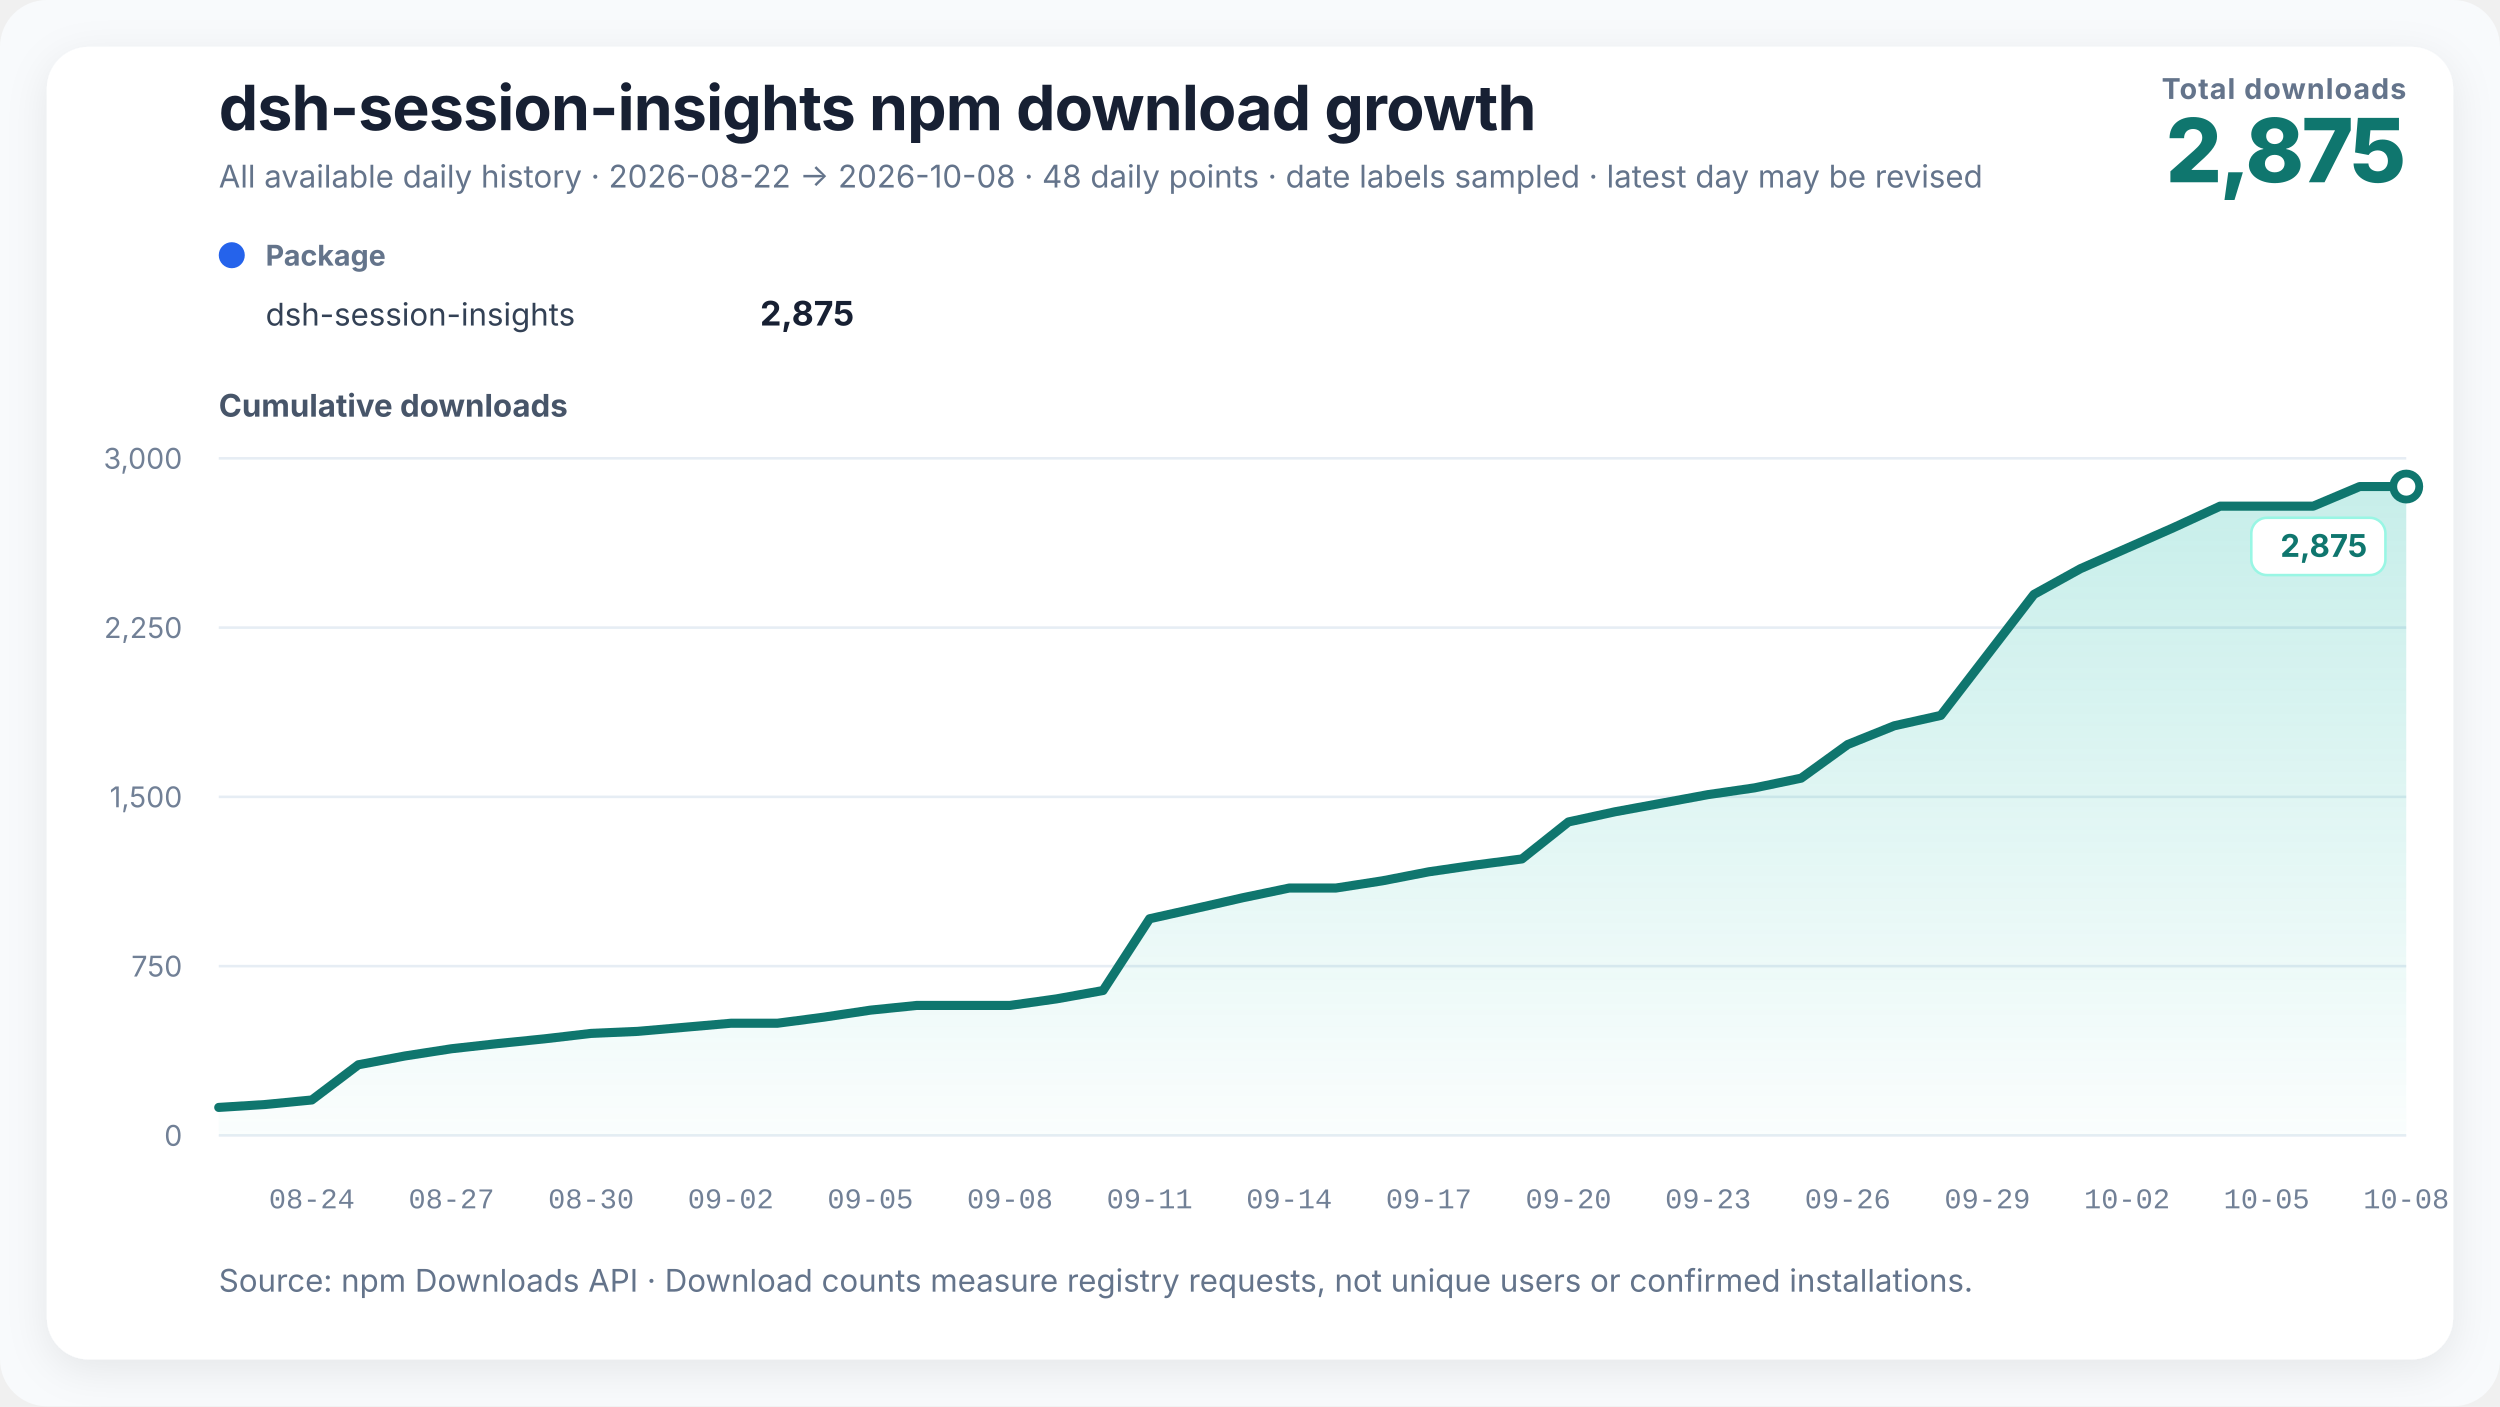
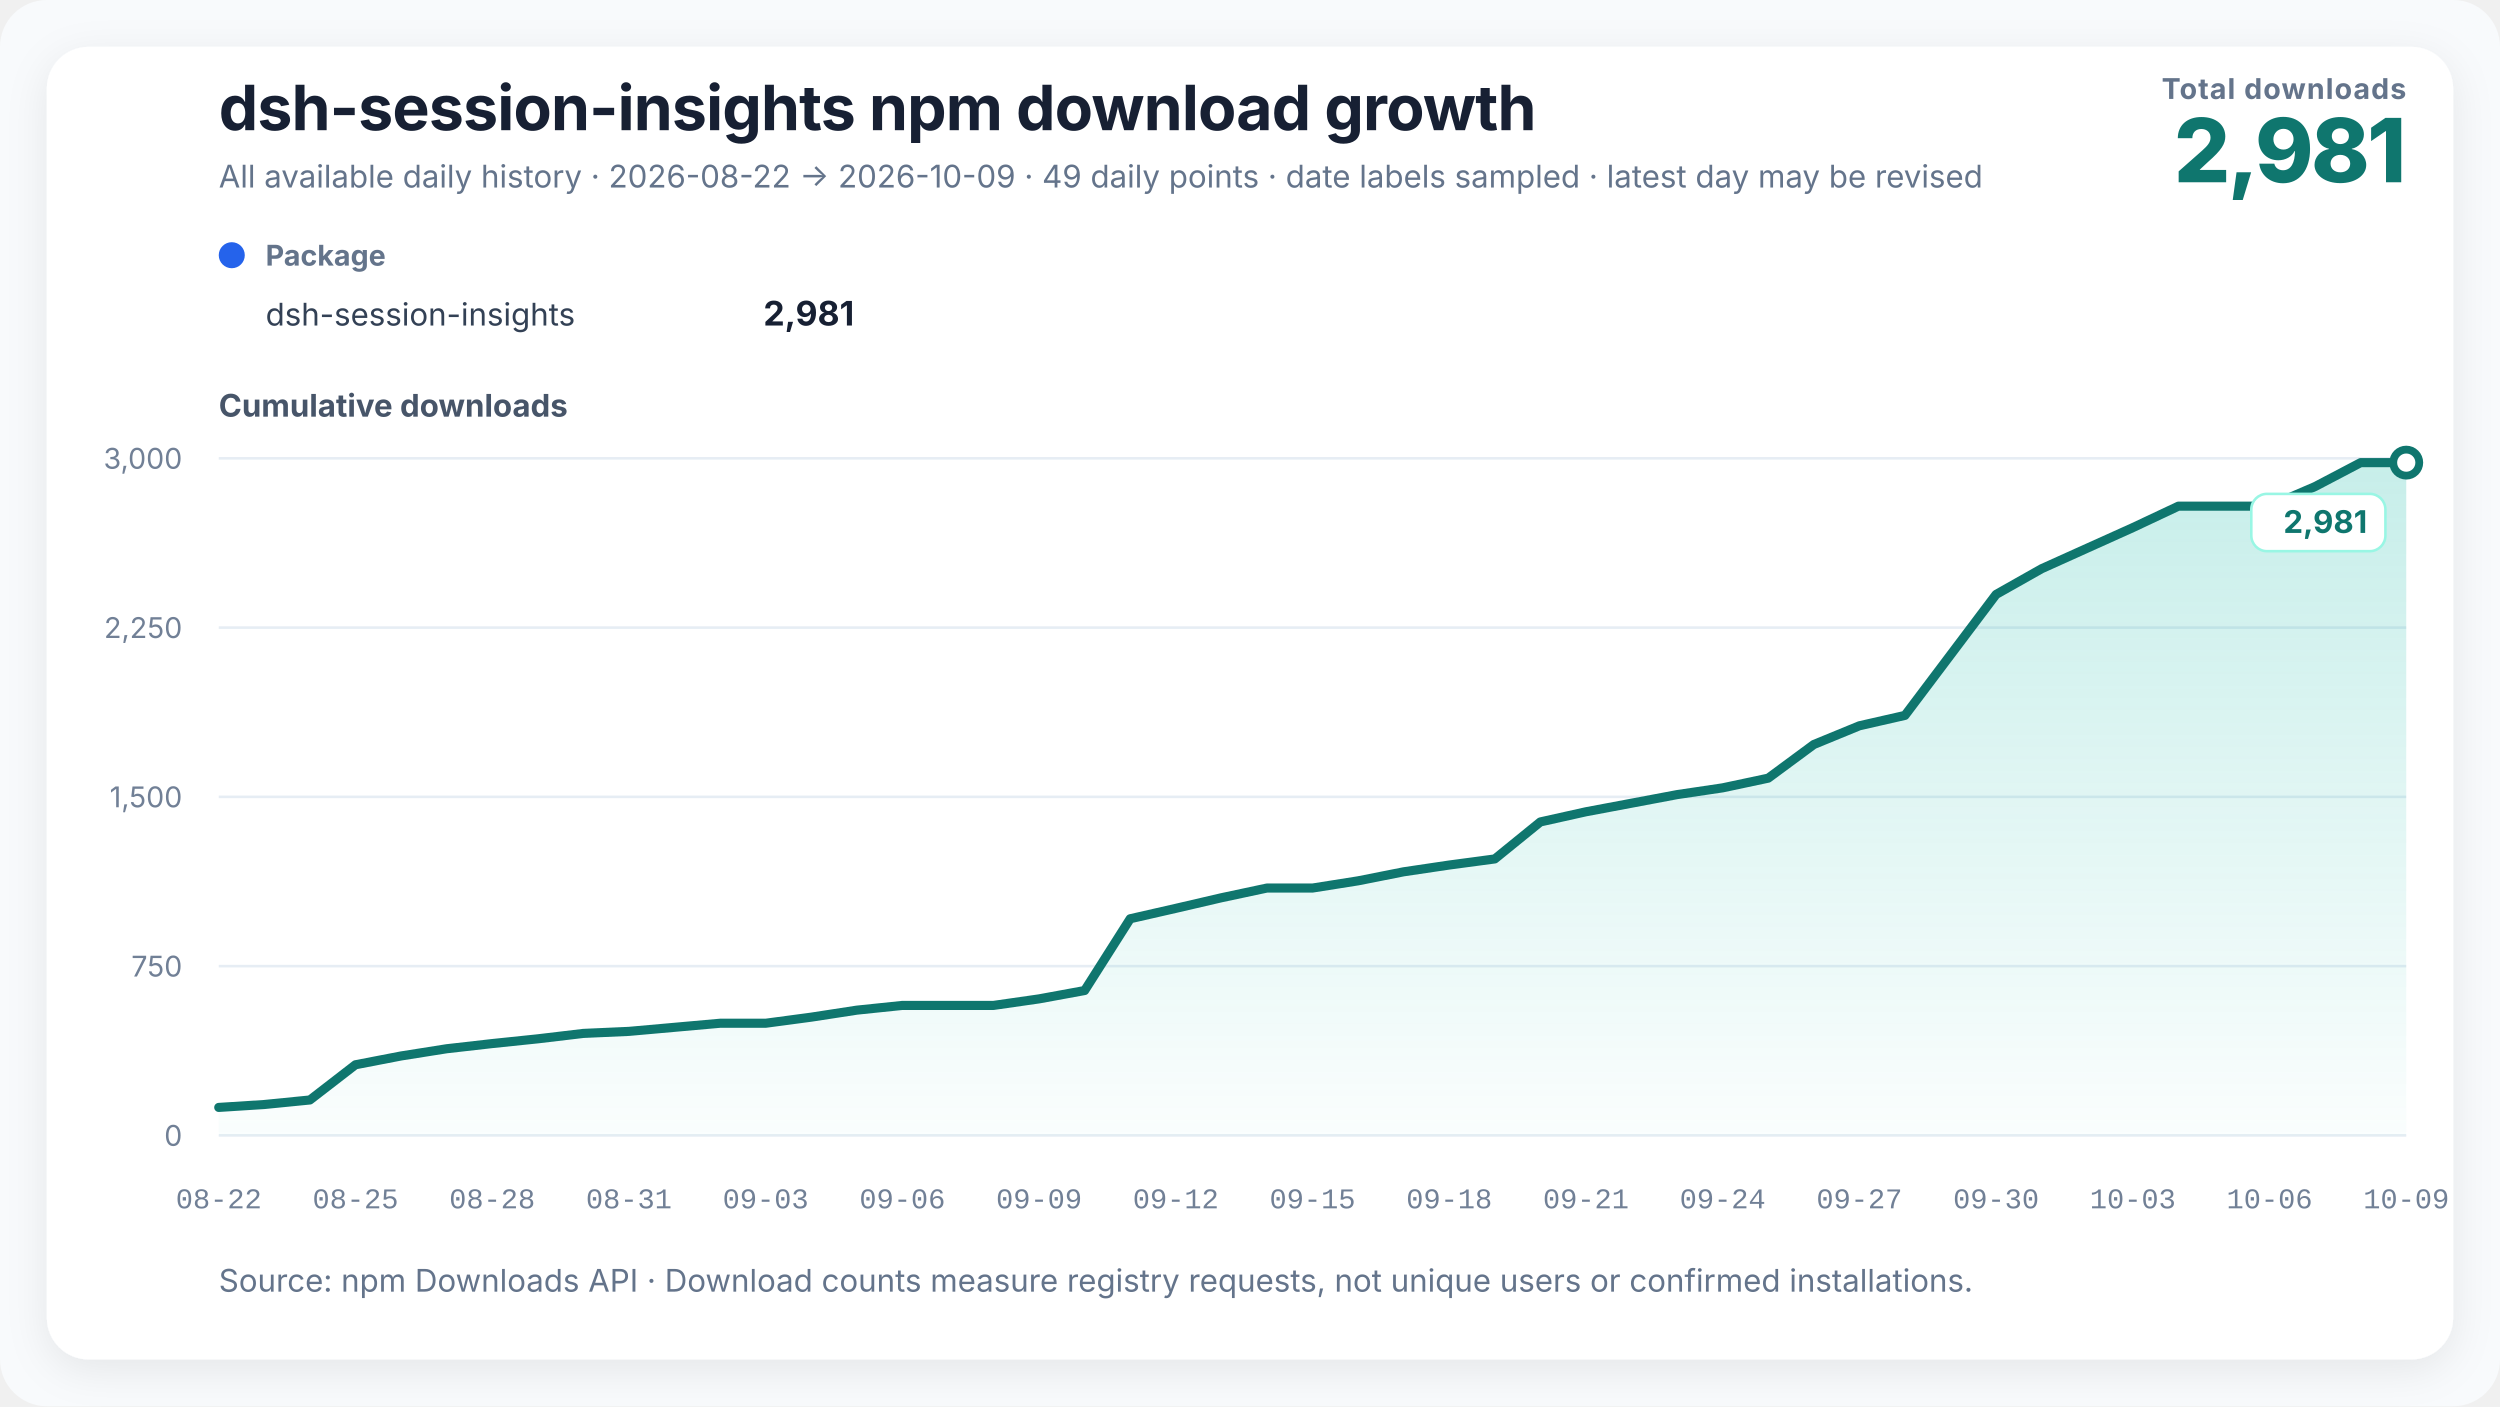
<svg xmlns="http://www.w3.org/2000/svg" width="960" height="540" viewBox="0 0 960 540" role="img" aria-labelledby="chart-title chart-desc" data-renderer-version="3">
  <defs>
    <linearGradient id="growth-fill" x1="0" y1="0" x2="0" y2="1">
      <stop offset="0%" stop-color="#14b8a6" stop-opacity="0.24" />
      <stop offset="100%" stop-color="#14b8a6" stop-opacity="0.02" />
    </linearGradient>
    <filter id="soft-shadow" x="-10%" y="-10%" width="120%" height="120%">
      <feDropShadow dx="0" dy="4" stdDeviation="8" flood-color="#0f172a" flood-opacity="0.08" />
    </filter>
  </defs>
  <style>
    text { font-family: Inter, ui-sans-serif, -apple-system, BlinkMacSystemFont, "Segoe UI", "PingFang SC", "Microsoft YaHei", sans-serif; fill: #172033; }
    .title { font-size: 24px; font-weight: 720; letter-spacing: -0.3px; }
    .subtitle { font-size: 12px; fill: #64748b; }
    .metric-label { font-size: 11px; fill: #64748b; font-weight: 650; letter-spacing: 0.4px; }
    .metric-value { font-size: 34px; fill: #0f766e; font-weight: 760; letter-spacing: -1px; }
    .axis-title { font-size: 12px; fill: #475569; font-weight: 650; }
    .axis { font-size: 11px; fill: #718096; }
    .x-axis-tick { font-family: ui-monospace, "SFMono-Regular", Consolas, "Liberation Mono", monospace; font-variant-numeric: tabular-nums; }
    .grid { stroke: #e6edf4; stroke-width: 1; }
    .package-role { font-size: 11px; fill: #64748b; font-weight: 650; }
    .package-name { font-size: 12px; fill: #334155; }
    .package-total { font-size: 13px; fill: #172033; font-weight: 720; }
    .rename { stroke: #8b5cf6; stroke-width: 1.5; stroke-dasharray: 5 5; }
    .rename-label { font-size: 11px; fill: #6d28d9; font-weight: 650; }
    .endpoint { font-size: 12px; fill: #0f766e; font-weight: 740; }
    .endpoint-backdrop { fill: #ffffff; stroke: #99f6e4; stroke-width: 1; }
  </style>
  <rect width="100%" height="100%" rx="18" fill="#f8fafc" />
  <rect x="18" y="18" width="924" height="504" rx="16" fill="#ffffff" filter="url(#soft-shadow)" />
  <text x="84" y="50" class="title">dsh-session-insights npm download growth</text>
-   <text x="84" y="72" class="subtitle">All available daily history · 2026-08-22 → 2026-10-08 · 48 daily points · date labels sampled · latest day may be revised</text>
+   <text x="84" y="72" class="subtitle">All available daily history · 2026-08-22 → 2026-10-09 · 49 daily points · date labels sampled · latest day may be revised</text>
  <text x="924" y="38" text-anchor="end" class="metric-label">Total downloads</text>
-   <text x="924" y="70" text-anchor="end" class="metric-value">2,875</text>
+   <text x="924" y="70" text-anchor="end" class="metric-value">2,981</text>
  <g transform="translate(84,102)">
    <circle cx="5" cy="-4" r="5" fill="#2563eb" />
    <text x="18" y="0" class="package-role">Package</text>
    <text x="18" y="23" class="package-name">dsh-session-insights</text>
-     <text x="244" y="23" text-anchor="end" class="package-total">2,875</text>
+     <text x="244" y="23" text-anchor="end" class="package-total">2,981</text>
  </g>
  <text x="84" y="160" class="axis-title">Cumulative downloads</text>
  <line x1="84" y1="436" x2="924" y2="436" class="grid" />
  <text x="70" y="440" text-anchor="end" class="axis">0</text>
  <line x1="84" y1="371" x2="924" y2="371" class="grid" />
  <text x="70" y="375" text-anchor="end" class="axis">750</text>
  <line x1="84" y1="306" x2="924" y2="306" class="grid" />
  <text x="70" y="310" text-anchor="end" class="axis">1,500</text>
  <line x1="84" y1="241" x2="924" y2="241" class="grid" />
  <text x="70" y="245" text-anchor="end" class="axis">2,250</text>
  <line x1="84" y1="176" x2="924" y2="176" class="grid" />
  <text x="70" y="180" text-anchor="end" class="axis">3,000</text>
-   <polygon points="84.00,436 84.00,425.25 101.87,424.13 119.74,422.39 137.62,408.87 155.49,405.49 173.36,402.72 191.23,400.73 209.11,398.91 226.98,396.83 244.85,396.05 262.72,394.49 280.60,392.93 298.47,392.93 316.34,390.59 334.21,387.90 352.09,386.08 369.96,386.08 387.83,386.08 405.70,383.57 423.57,380.36 441.45,352.80 459.32,348.81 477.19,344.74 495.06,341.01 512.94,341.01 530.81,338.24 548.68,334.77 566.55,332.17 584.43,329.83 602.30,315.62 620.17,311.72 638.04,308.43 655.91,305.13 673.79,302.53 691.66,298.81 709.53,285.89 727.40,278.70 745.28,274.71 763.15,251.49 781.02,228.26 798.89,218.38 816.77,210.49 834.64,202.61 852.51,194.37 870.38,194.37 888.26,194.37 906.13,186.83 924.00,186.83 924.00,436" fill="url(#growth-fill)" />
-   <polyline points="84.00,425.25 101.87,424.13 119.74,422.39 137.62,408.87 155.49,405.49 173.36,402.72 191.23,400.73 209.11,398.91 226.98,396.83 244.85,396.05 262.72,394.49 280.60,392.93 298.47,392.93 316.34,390.59 334.21,387.90 352.09,386.08 369.96,386.08 387.83,386.08 405.70,383.57 423.57,380.36 441.45,352.80 459.32,348.81 477.19,344.74 495.06,341.01 512.94,341.01 530.81,338.24 548.68,334.77 566.55,332.17 584.43,329.83 602.30,315.62 620.17,311.72 638.04,308.43 655.91,305.13 673.79,302.53 691.66,298.81 709.53,285.89 727.40,278.70 745.28,274.71 763.15,251.49 781.02,228.26 798.89,218.38 816.77,210.49 834.64,202.61 852.51,194.37 870.38,194.37 888.26,194.37 906.13,186.83 924.00,186.83" fill="none" stroke="#0f766e" stroke-width="3.5" stroke-linejoin="round" stroke-linecap="round" />
-   <circle cx="924" cy="186.833" r="5" fill="#ffffff" stroke="#0f766e" stroke-width="3" />
+   <polygon points="84.00,436 84.00,425.25 101.50,424.13 119.00,422.39 136.50,408.87 154.00,405.49 171.50,402.72 189.00,400.73 206.50,398.91 224.00,396.83 241.50,396.05 259.00,394.49 276.50,392.93 294.00,392.93 311.50,390.59 329.00,387.90 346.50,386.08 364.00,386.08 381.50,386.08 399.00,383.57 416.50,380.36 434.00,352.80 451.50,348.81 469.00,344.74 486.50,341.01 504.00,341.01 521.50,338.24 539.00,334.77 556.50,332.17 574.00,329.83 591.50,315.62 609.00,311.72 626.50,308.43 644.00,305.13 661.50,302.53 679.00,298.81 696.50,285.89 714.00,278.70 731.50,274.71 749.00,251.49 766.50,228.26 784.00,218.38 801.50,210.49 819.00,202.61 836.50,194.37 854.00,194.37 871.50,194.37 889.00,186.83 906.50,177.65 924.00,177.65 924.00,436" fill="url(#growth-fill)" />
+   <polyline points="84.00,425.25 101.50,424.13 119.00,422.39 136.50,408.87 154.00,405.49 171.50,402.72 189.00,400.73 206.50,398.91 224.00,396.83 241.50,396.05 259.00,394.49 276.50,392.93 294.00,392.93 311.50,390.59 329.00,387.90 346.50,386.08 364.00,386.08 381.50,386.08 399.00,383.57 416.50,380.36 434.00,352.80 451.50,348.81 469.00,344.74 486.50,341.01 504.00,341.01 521.50,338.24 539.00,334.77 556.50,332.17 574.00,329.83 591.50,315.62 609.00,311.72 626.50,308.43 644.00,305.13 661.50,302.53 679.00,298.81 696.50,285.89 714.00,278.70 731.50,274.71 749.00,251.49 766.50,228.26 784.00,218.38 801.50,210.49 819.00,202.61 836.50,194.37 854.00,194.37 871.50,194.37 889.00,186.83 906.50,177.65 924.00,177.65" fill="none" stroke="#0f766e" stroke-width="3.5" stroke-linejoin="round" stroke-linecap="round" />
+   <circle cx="924" cy="177.647" r="5" fill="#ffffff" stroke="#0f766e" stroke-width="3" />
  <g class="endpoint-badge" data-position="below">
-     <rect x="864.50" y="198.83" width="51.50" height="22" rx="6" class="endpoint-backdrop" />
-     <text x="909.00" y="213.83" text-anchor="end" class="endpoint">2,875</text>
+     <rect x="864.50" y="189.65" width="51.50" height="22" rx="6" class="endpoint-backdrop" />
+     <text x="909.00" y="204.65" text-anchor="end" class="endpoint">2,981</text>
  </g>
-   <text x="119.74" y="464" text-anchor="middle" class="axis x-axis-tick" data-day="2026-08-24">08-24</text>
-   <text x="173.36" y="464" text-anchor="middle" class="axis x-axis-tick" data-day="2026-08-27">08-27</text>
-   <text x="226.98" y="464" text-anchor="middle" class="axis x-axis-tick" data-day="2026-08-30">08-30</text>
-   <text x="280.60" y="464" text-anchor="middle" class="axis x-axis-tick" data-day="2026-09-02">09-02</text>
-   <text x="334.21" y="464" text-anchor="middle" class="axis x-axis-tick" data-day="2026-09-05">09-05</text>
-   <text x="387.83" y="464" text-anchor="middle" class="axis x-axis-tick" data-day="2026-09-08">09-08</text>
-   <text x="441.45" y="464" text-anchor="middle" class="axis x-axis-tick" data-day="2026-09-11">09-11</text>
-   <text x="495.06" y="464" text-anchor="middle" class="axis x-axis-tick" data-day="2026-09-14">09-14</text>
-   <text x="548.68" y="464" text-anchor="middle" class="axis x-axis-tick" data-day="2026-09-17">09-17</text>
-   <text x="602.30" y="464" text-anchor="middle" class="axis x-axis-tick" data-day="2026-09-20">09-20</text>
-   <text x="655.91" y="464" text-anchor="middle" class="axis x-axis-tick" data-day="2026-09-23">09-23</text>
-   <text x="709.53" y="464" text-anchor="middle" class="axis x-axis-tick" data-day="2026-09-26">09-26</text>
-   <text x="763.15" y="464" text-anchor="middle" class="axis x-axis-tick" data-day="2026-09-29">09-29</text>
-   <text x="816.77" y="464" text-anchor="middle" class="axis x-axis-tick" data-day="2026-10-02">10-02</text>
-   <text x="870.38" y="464" text-anchor="middle" class="axis x-axis-tick" data-day="2026-10-05">10-05</text>
-   <text x="924.00" y="464" text-anchor="middle" class="axis x-axis-tick" data-day="2026-10-08">10-08</text>
+   <text x="84.00" y="464" text-anchor="middle" class="axis x-axis-tick" data-day="2026-08-22">08-22</text>
+   <text x="136.50" y="464" text-anchor="middle" class="axis x-axis-tick" data-day="2026-08-25">08-25</text>
+   <text x="189.00" y="464" text-anchor="middle" class="axis x-axis-tick" data-day="2026-08-28">08-28</text>
+   <text x="241.50" y="464" text-anchor="middle" class="axis x-axis-tick" data-day="2026-08-31">08-31</text>
+   <text x="294.00" y="464" text-anchor="middle" class="axis x-axis-tick" data-day="2026-09-03">09-03</text>
+   <text x="346.50" y="464" text-anchor="middle" class="axis x-axis-tick" data-day="2026-09-06">09-06</text>
+   <text x="399.00" y="464" text-anchor="middle" class="axis x-axis-tick" data-day="2026-09-09">09-09</text>
+   <text x="451.50" y="464" text-anchor="middle" class="axis x-axis-tick" data-day="2026-09-12">09-12</text>
+   <text x="504.00" y="464" text-anchor="middle" class="axis x-axis-tick" data-day="2026-09-15">09-15</text>
+   <text x="556.50" y="464" text-anchor="middle" class="axis x-axis-tick" data-day="2026-09-18">09-18</text>
+   <text x="609.00" y="464" text-anchor="middle" class="axis x-axis-tick" data-day="2026-09-21">09-21</text>
+   <text x="661.50" y="464" text-anchor="middle" class="axis x-axis-tick" data-day="2026-09-24">09-24</text>
+   <text x="714.00" y="464" text-anchor="middle" class="axis x-axis-tick" data-day="2026-09-27">09-27</text>
+   <text x="766.50" y="464" text-anchor="middle" class="axis x-axis-tick" data-day="2026-09-30">09-30</text>
+   <text x="819.00" y="464" text-anchor="middle" class="axis x-axis-tick" data-day="2026-10-03">10-03</text>
+   <text x="871.50" y="464" text-anchor="middle" class="axis x-axis-tick" data-day="2026-10-06">10-06</text>
+   <text x="924.00" y="464" text-anchor="middle" class="axis x-axis-tick" data-day="2026-10-09">10-09</text>
  <text x="84" y="496" class="subtitle">Source: npm Downloads API · Download counts measure registry requests, not unique users or confirmed installations.</text>
</svg>
